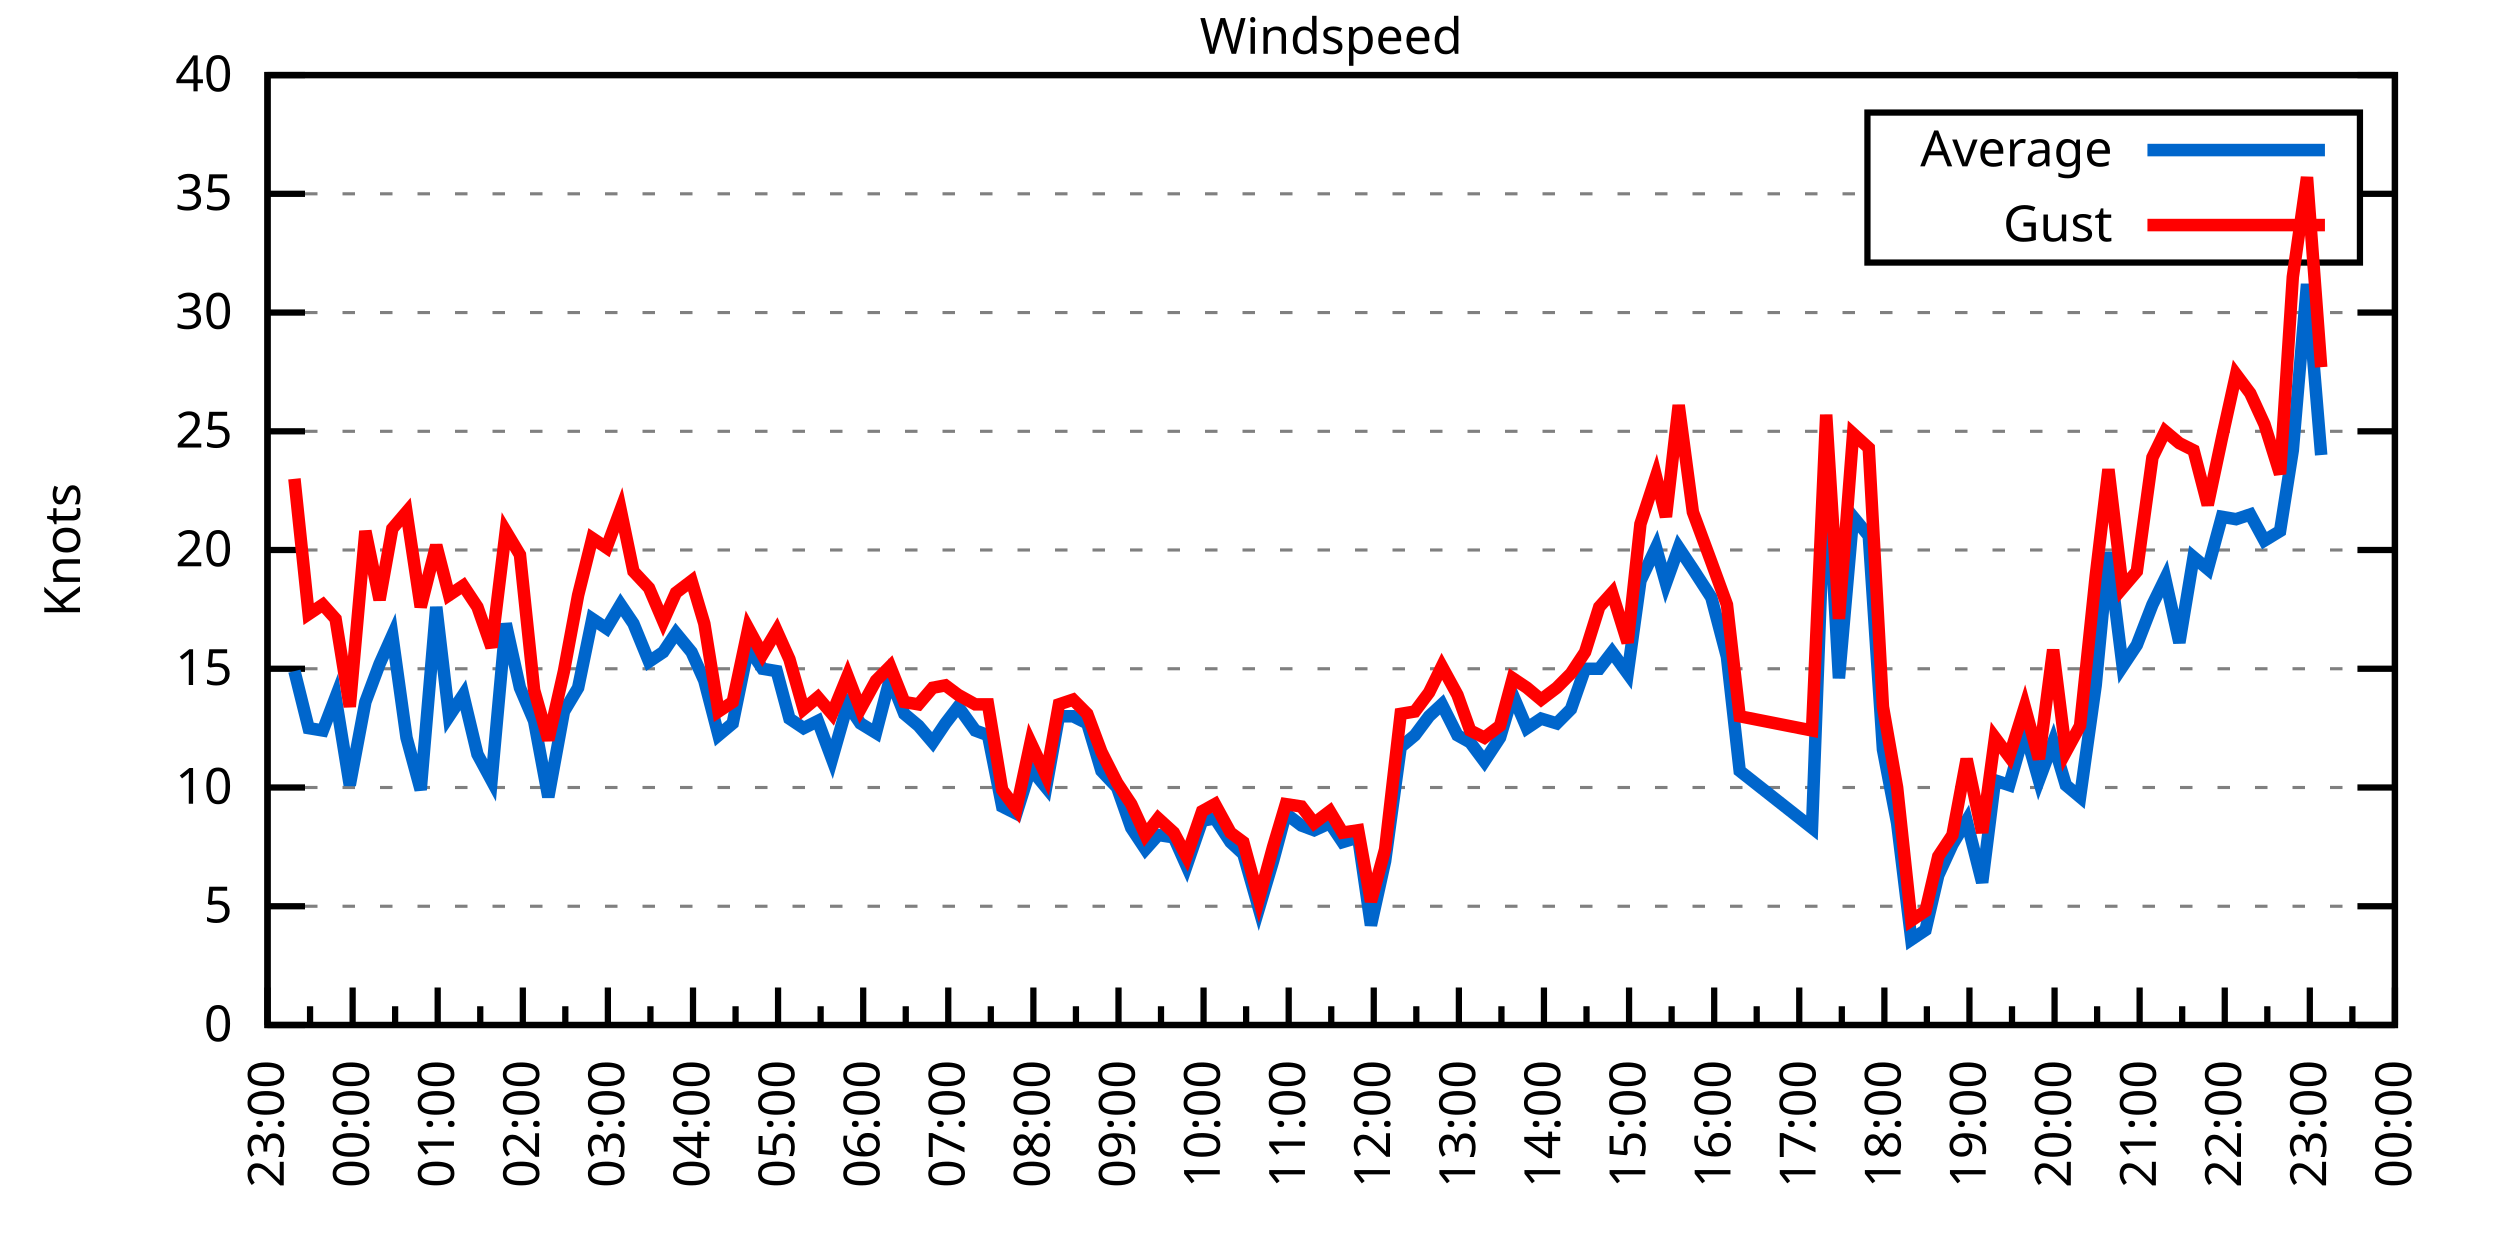
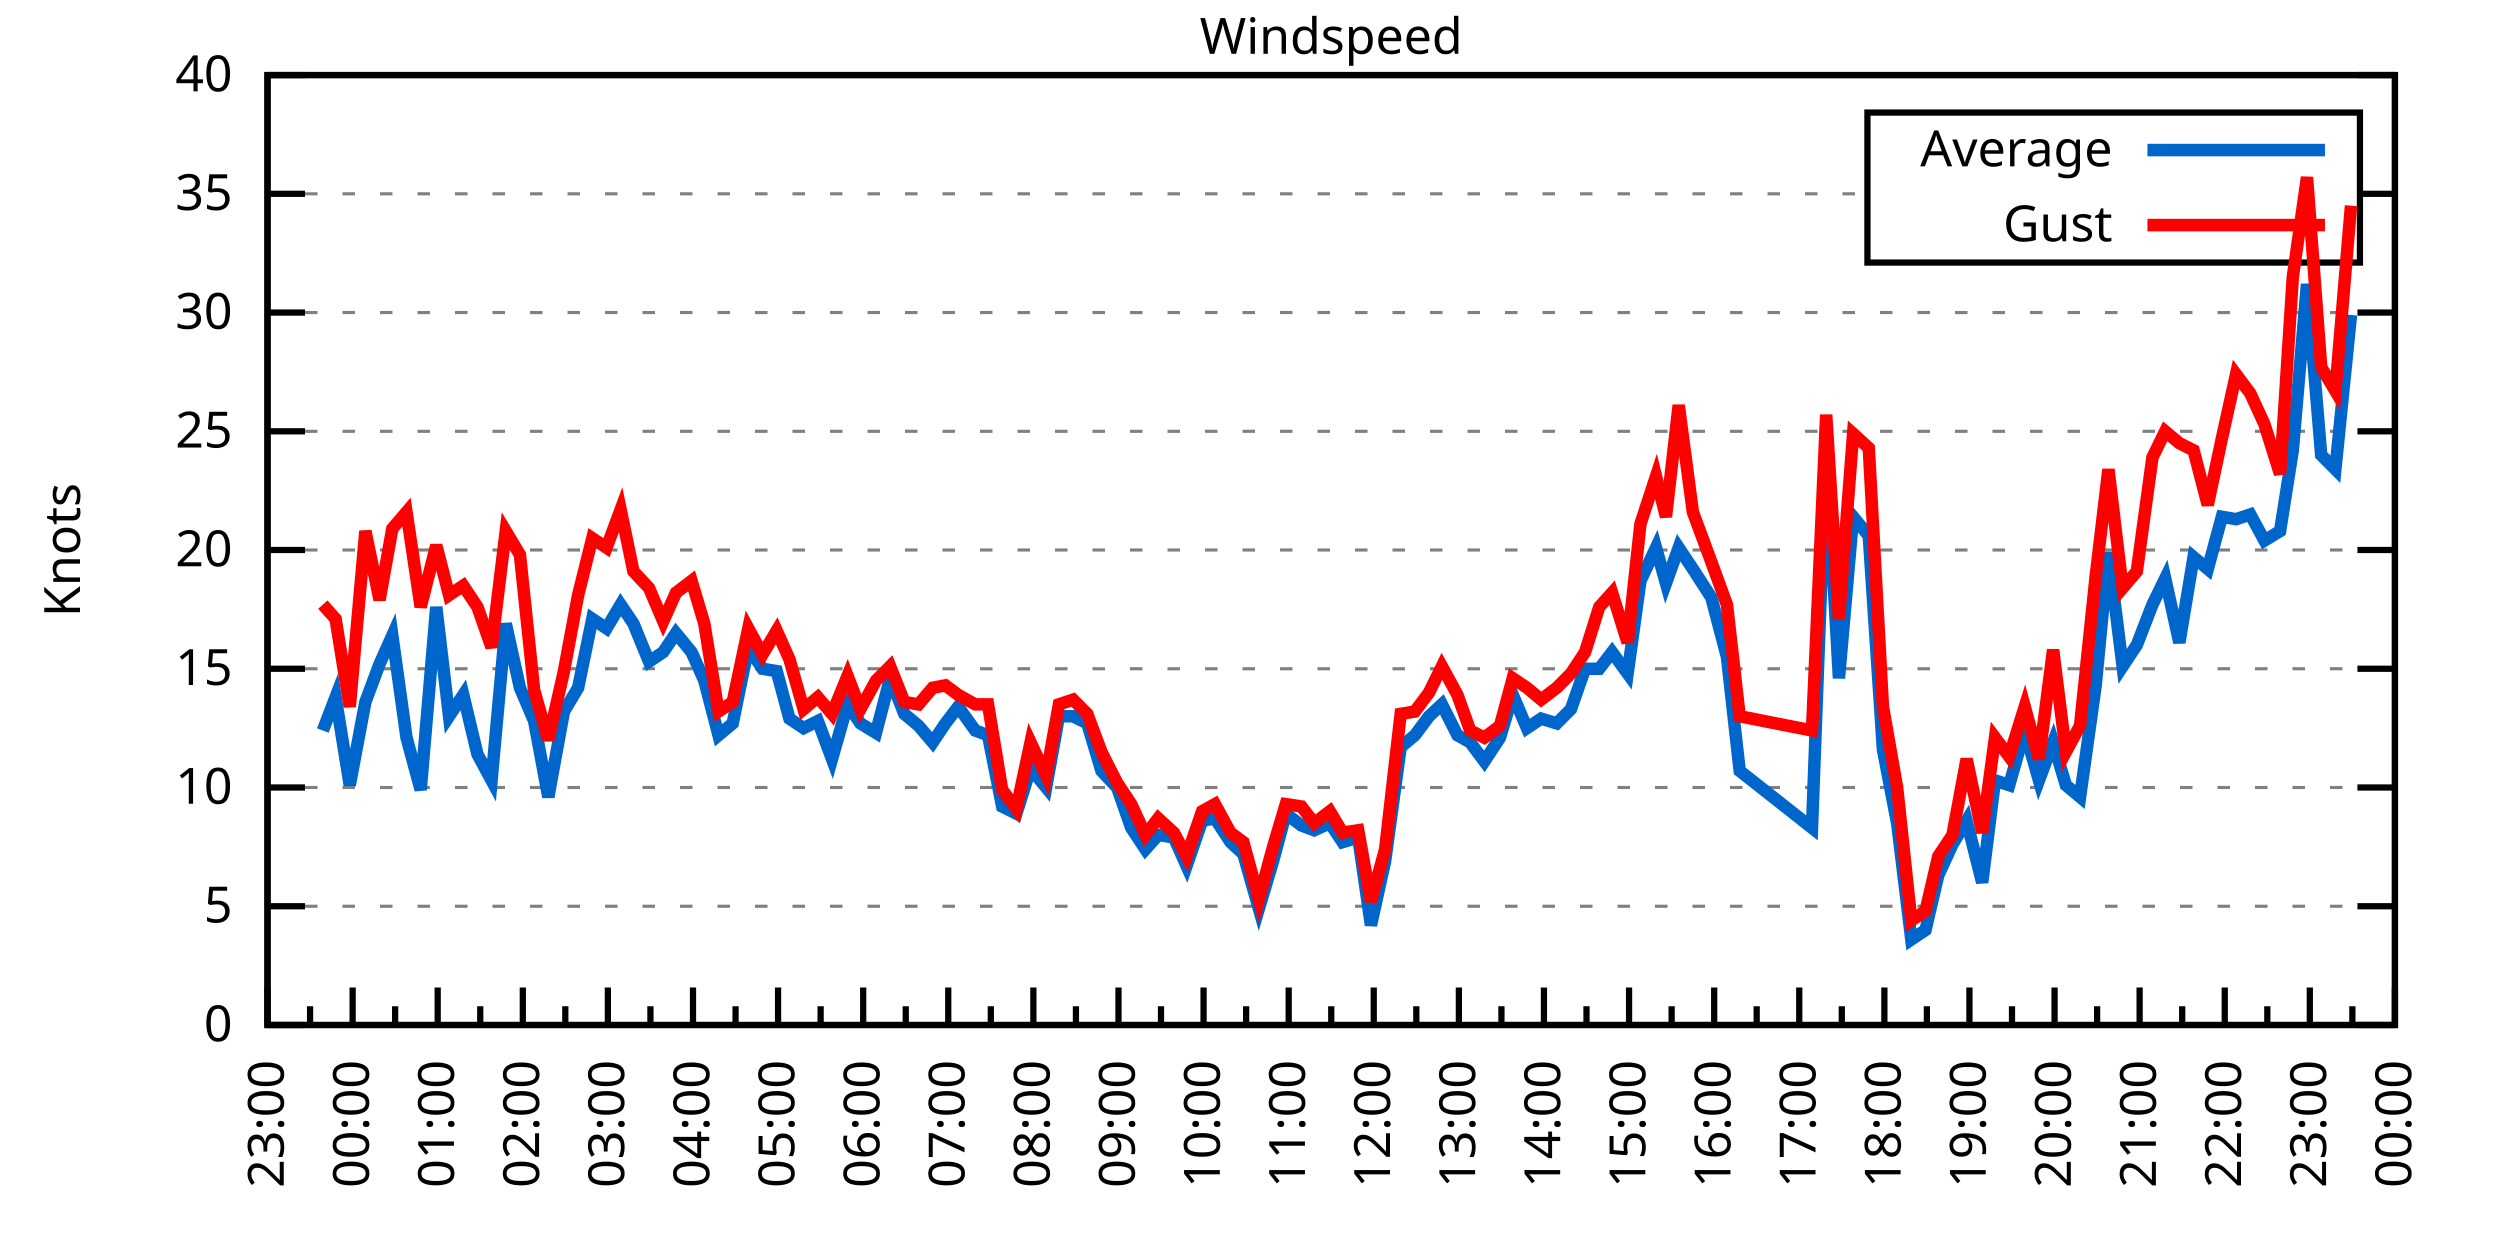
<svg xmlns="http://www.w3.org/2000/svg" xmlns:xlink="http://www.w3.org/1999/xlink" width="400" height="200" viewBox="0 0 400 200">
  <g id="gnuplot_canvas">
    <rect x="0" y="0" width="400" height="200" fill="none" />
    <defs>
      <circle id="gpDot" r="0.5" stroke-width="0.5" stroke="currentColor" />
      <path id="gpPt0" stroke-width="0.333" stroke="currentColor" d="M-1,0 h2 M0,-1 v2" />
      <path id="gpPt1" stroke-width="0.333" stroke="currentColor" d="M-1,-1 L1,1 M1,-1 L-1,1" />
      <path id="gpPt2" stroke-width="0.333" stroke="currentColor" d="M-1,0 L1,0 M0,-1 L0,1 M-1,-1 L1,1 M-1,1 L1,-1" />
      <rect id="gpPt3" stroke-width="0.333" stroke="currentColor" x="-1" y="-1" width="2" height="2" />
      <rect id="gpPt4" stroke-width="0.333" stroke="currentColor" fill="currentColor" x="-1" y="-1" width="2" height="2" />
      <circle id="gpPt5" stroke-width="0.333" stroke="currentColor" cx="0" cy="0" r="1" />
      <use xlink:href="#gpPt5" id="gpPt6" fill="currentColor" stroke="none" />
      <path id="gpPt7" stroke-width="0.333" stroke="currentColor" d="M0,-1.33 L-1.33,0.67 L1.33,0.67 z" />
      <use xlink:href="#gpPt7" id="gpPt8" fill="currentColor" stroke="none" />
      <use xlink:href="#gpPt7" id="gpPt9" stroke="currentColor" transform="rotate(180)" />
      <use xlink:href="#gpPt9" id="gpPt10" fill="currentColor" stroke="none" />
      <use xlink:href="#gpPt3" id="gpPt11" stroke="currentColor" transform="rotate(45)" />
      <use xlink:href="#gpPt11" id="gpPt12" fill="currentColor" stroke="none" />
      <path id="gpPt13" stroke-width="0.333" stroke="currentColor" d="M0,1.330 L1.265,0.411 L0.782,-1.067 L-0.782,-1.076 L-1.265,0.411 z" />
      <use xlink:href="#gpPt13" id="gpPt14" fill="currentColor" stroke="none" />
      <filter id="textbox" filterUnits="objectBoundingBox" x="0" y="0" height="1" width="1">
        <feFlood flood-color="white" flood-opacity="1" result="bgnd" />
        <feComposite in="SourceGraphic" in2="bgnd" operator="atop" />
      </filter>
      <filter id="greybox" filterUnits="objectBoundingBox" x="0" y="0" height="1" width="1">
        <feFlood flood-color="lightgrey" flood-opacity="1" result="grey" />
        <feComposite in="SourceGraphic" in2="grey" operator="atop" />
      </filter>
    </defs>
    <g fill="none" color="white" stroke="currentColor" stroke-width="1.00" stroke-linecap="butt" stroke-linejoin="miter">
</g>
    <g fill="none" color="black" stroke="currentColor" stroke-width="1.00" stroke-linecap="butt" stroke-linejoin="miter">
      <g stroke="none" shape-rendering="crispEdges">
        <polygon fill="rgb(255, 255, 255)" points="42.80,164.00 383.18,164.00 383.18,12.02 42.80,12.02 " />
      </g>
    </g>
    <g fill="none" color="black" stroke="currentColor" stroke-width="1.00" stroke-linecap="butt" stroke-linejoin="miter">
</g>
    <g fill="none" color="black" stroke="black" stroke-width="0.50" stroke-linecap="butt" stroke-linejoin="miter">
</g>
    <g fill="none" color="gray" stroke="currentColor" stroke-width="0.50" stroke-linecap="butt" stroke-linejoin="miter">
      <path stroke="gray" stroke-dasharray="2,4" class="gridline" d="M42.80,164.00 L383.19,164.00  " />
    </g>
    <g fill="none" color="gray" stroke="gray" stroke-width="1.00" stroke-linecap="butt" stroke-linejoin="miter">
</g>
    <g fill="none" color="black" stroke="currentColor" stroke-width="1.00" stroke-linecap="butt" stroke-linejoin="miter">
      <path stroke="black" d="M42.80,164.00 L48.80,164.00 M383.19,164.00 L377.19,164.00  " />
      <g transform="translate(37.20,166.60)" stroke="none" fill="black" font-family="Sans" font-size="8.00" text-anchor="end">
        <text>
          <tspan font-family="Sans"> 0</tspan>
        </text>
      </g>
    </g>
    <g fill="none" color="black" stroke="currentColor" stroke-width="1.00" stroke-linecap="butt" stroke-linejoin="miter">
</g>
    <g fill="none" color="black" stroke="black" stroke-width="0.50" stroke-linecap="butt" stroke-linejoin="miter">
</g>
    <g fill="none" color="gray" stroke="currentColor" stroke-width="0.50" stroke-linecap="butt" stroke-linejoin="miter">
      <path stroke="gray" stroke-dasharray="2,4" class="gridline" d="M42.80,145.00 L383.19,145.00  " />
    </g>
    <g fill="none" color="gray" stroke="gray" stroke-width="1.00" stroke-linecap="butt" stroke-linejoin="miter">
</g>
    <g fill="none" color="black" stroke="currentColor" stroke-width="1.00" stroke-linecap="butt" stroke-linejoin="miter">
      <path stroke="black" d="M42.80,145.00 L48.80,145.00 M383.19,145.00 L377.19,145.00  " />
      <g transform="translate(37.20,147.60)" stroke="none" fill="black" font-family="Sans" font-size="8.00" text-anchor="end">
        <text>
          <tspan font-family="Sans"> 5</tspan>
        </text>
      </g>
    </g>
    <g fill="none" color="black" stroke="currentColor" stroke-width="1.00" stroke-linecap="butt" stroke-linejoin="miter">
</g>
    <g fill="none" color="black" stroke="black" stroke-width="0.50" stroke-linecap="butt" stroke-linejoin="miter">
</g>
    <g fill="none" color="gray" stroke="currentColor" stroke-width="0.50" stroke-linecap="butt" stroke-linejoin="miter">
      <path stroke="gray" stroke-dasharray="2,4" class="gridline" d="M42.80,126.00 L383.19,126.00  " />
    </g>
    <g fill="none" color="gray" stroke="gray" stroke-width="1.00" stroke-linecap="butt" stroke-linejoin="miter">
</g>
    <g fill="none" color="black" stroke="currentColor" stroke-width="1.00" stroke-linecap="butt" stroke-linejoin="miter">
      <path stroke="black" d="M42.80,126.00 L48.80,126.00 M383.19,126.00 L377.19,126.00  " />
      <g transform="translate(37.20,128.60)" stroke="none" fill="black" font-family="Sans" font-size="8.00" text-anchor="end">
        <text>
          <tspan font-family="Sans"> 10</tspan>
        </text>
      </g>
    </g>
    <g fill="none" color="black" stroke="currentColor" stroke-width="1.00" stroke-linecap="butt" stroke-linejoin="miter">
</g>
    <g fill="none" color="black" stroke="black" stroke-width="0.50" stroke-linecap="butt" stroke-linejoin="miter">
</g>
    <g fill="none" color="gray" stroke="currentColor" stroke-width="0.50" stroke-linecap="butt" stroke-linejoin="miter">
      <path stroke="gray" stroke-dasharray="2,4" class="gridline" d="M42.80,107.00 L383.19,107.00  " />
    </g>
    <g fill="none" color="gray" stroke="gray" stroke-width="1.00" stroke-linecap="butt" stroke-linejoin="miter">
</g>
    <g fill="none" color="black" stroke="currentColor" stroke-width="1.00" stroke-linecap="butt" stroke-linejoin="miter">
      <path stroke="black" d="M42.80,107.00 L48.80,107.00 M383.19,107.00 L377.19,107.00  " />
      <g transform="translate(37.20,109.60)" stroke="none" fill="black" font-family="Sans" font-size="8.00" text-anchor="end">
        <text>
          <tspan font-family="Sans"> 15</tspan>
        </text>
      </g>
    </g>
    <g fill="none" color="black" stroke="currentColor" stroke-width="1.00" stroke-linecap="butt" stroke-linejoin="miter">
</g>
    <g fill="none" color="black" stroke="black" stroke-width="0.50" stroke-linecap="butt" stroke-linejoin="miter">
</g>
    <g fill="none" color="gray" stroke="currentColor" stroke-width="0.50" stroke-linecap="butt" stroke-linejoin="miter">
      <path stroke="gray" stroke-dasharray="2,4" class="gridline" d="M42.80,88.00 L383.19,88.00  " />
    </g>
    <g fill="none" color="gray" stroke="gray" stroke-width="1.00" stroke-linecap="butt" stroke-linejoin="miter">
</g>
    <g fill="none" color="black" stroke="currentColor" stroke-width="1.00" stroke-linecap="butt" stroke-linejoin="miter">
      <path stroke="black" d="M42.80,88.00 L48.80,88.00 M383.19,88.00 L377.19,88.00  " />
      <g transform="translate(37.20,90.60)" stroke="none" fill="black" font-family="Sans" font-size="8.00" text-anchor="end">
        <text>
          <tspan font-family="Sans"> 20</tspan>
        </text>
      </g>
    </g>
    <g fill="none" color="black" stroke="currentColor" stroke-width="1.00" stroke-linecap="butt" stroke-linejoin="miter">
</g>
    <g fill="none" color="black" stroke="black" stroke-width="0.50" stroke-linecap="butt" stroke-linejoin="miter">
</g>
    <g fill="none" color="gray" stroke="currentColor" stroke-width="0.50" stroke-linecap="butt" stroke-linejoin="miter">
      <path stroke="gray" stroke-dasharray="2,4" class="gridline" d="M42.80,69.01 L383.19,69.01  " />
    </g>
    <g fill="none" color="gray" stroke="gray" stroke-width="1.00" stroke-linecap="butt" stroke-linejoin="miter">
</g>
    <g fill="none" color="black" stroke="currentColor" stroke-width="1.00" stroke-linecap="butt" stroke-linejoin="miter">
      <path stroke="black" d="M42.80,69.01 L48.80,69.01 M383.19,69.01 L377.19,69.01  " />
      <g transform="translate(37.20,71.61)" stroke="none" fill="black" font-family="Sans" font-size="8.00" text-anchor="end">
        <text>
          <tspan font-family="Sans"> 25</tspan>
        </text>
      </g>
    </g>
    <g fill="none" color="black" stroke="currentColor" stroke-width="1.00" stroke-linecap="butt" stroke-linejoin="miter">
</g>
    <g fill="none" color="black" stroke="black" stroke-width="0.50" stroke-linecap="butt" stroke-linejoin="miter">
</g>
    <g fill="none" color="gray" stroke="currentColor" stroke-width="0.50" stroke-linecap="butt" stroke-linejoin="miter">
      <path stroke="gray" stroke-dasharray="2,4" class="gridline" d="M42.80,50.01 L383.19,50.01  " />
    </g>
    <g fill="none" color="gray" stroke="gray" stroke-width="1.00" stroke-linecap="butt" stroke-linejoin="miter">
</g>
    <g fill="none" color="black" stroke="currentColor" stroke-width="1.00" stroke-linecap="butt" stroke-linejoin="miter">
      <path stroke="black" d="M42.80,50.01 L48.80,50.01 M383.19,50.01 L377.19,50.01  " />
      <g transform="translate(37.20,52.61)" stroke="none" fill="black" font-family="Sans" font-size="8.00" text-anchor="end">
        <text>
          <tspan font-family="Sans"> 30</tspan>
        </text>
      </g>
    </g>
    <g fill="none" color="black" stroke="currentColor" stroke-width="1.00" stroke-linecap="butt" stroke-linejoin="miter">
</g>
    <g fill="none" color="black" stroke="black" stroke-width="0.50" stroke-linecap="butt" stroke-linejoin="miter">
</g>
    <g fill="none" color="gray" stroke="currentColor" stroke-width="0.50" stroke-linecap="butt" stroke-linejoin="miter">
      <path stroke="gray" stroke-dasharray="2,4" class="gridline" d="M42.80,31.01 L298.79,31.01 M377.59,31.01 L383.19,31.01  " />
    </g>
    <g fill="none" color="gray" stroke="gray" stroke-width="1.00" stroke-linecap="butt" stroke-linejoin="miter">
</g>
    <g fill="none" color="black" stroke="currentColor" stroke-width="1.00" stroke-linecap="butt" stroke-linejoin="miter">
      <path stroke="black" d="M42.80,31.01 L48.80,31.01 M383.19,31.01 L377.19,31.01  " />
      <g transform="translate(37.20,33.61)" stroke="none" fill="black" font-family="Sans" font-size="8.00" text-anchor="end">
        <text>
          <tspan font-family="Sans"> 35</tspan>
        </text>
      </g>
    </g>
    <g fill="none" color="black" stroke="currentColor" stroke-width="1.00" stroke-linecap="butt" stroke-linejoin="miter">
</g>
    <g fill="none" color="black" stroke="black" stroke-width="0.50" stroke-linecap="butt" stroke-linejoin="miter">
</g>
    <g fill="none" color="gray" stroke="currentColor" stroke-width="0.50" stroke-linecap="butt" stroke-linejoin="miter">
      <path stroke="gray" stroke-dasharray="2,4" class="gridline" d="M42.80,12.01 L383.19,12.01  " />
    </g>
    <g fill="none" color="gray" stroke="gray" stroke-width="1.00" stroke-linecap="butt" stroke-linejoin="miter">
</g>
    <g fill="none" color="black" stroke="currentColor" stroke-width="1.00" stroke-linecap="butt" stroke-linejoin="miter">
      <path stroke="black" d="M42.80,12.01 L48.80,12.01 M383.19,12.01 L377.19,12.01  " />
      <g transform="translate(37.20,14.61)" stroke="none" fill="black" font-family="Sans" font-size="8.00" text-anchor="end">
        <text>
          <tspan font-family="Sans"> 40</tspan>
        </text>
      </g>
    </g>
    <g fill="none" color="black" stroke="currentColor" stroke-width="1.00" stroke-linecap="butt" stroke-linejoin="miter">
      <path stroke="black" d="M42.80,164.00 L42.80,158.00  " />
      <g transform="translate(45.40,169.60) rotate(270)" stroke="none" fill="black" font-family="Sans" font-size="8.00" text-anchor="end">
        <text>
          <tspan font-family="Sans">23:00</tspan>
        </text>
      </g>
    </g>
    <g fill="none" color="black" stroke="currentColor" stroke-width="1.00" stroke-linecap="butt" stroke-linejoin="miter">
      <path stroke="black" d="M49.61,164.00 L49.61,161.00 M56.42,164.00 L56.42,158.00  " />
      <g transform="translate(59.02,169.60) rotate(270)" stroke="none" fill="black" font-family="Sans" font-size="8.00" text-anchor="end">
        <text>
          <tspan font-family="Sans">00:00</tspan>
        </text>
      </g>
    </g>
    <g fill="none" color="black" stroke="currentColor" stroke-width="1.00" stroke-linecap="butt" stroke-linejoin="miter">
      <path stroke="black" d="M63.22,164.00 L63.22,161.00 M70.03,164.00 L70.03,158.00  " />
      <g transform="translate(72.63,169.60) rotate(270)" stroke="none" fill="black" font-family="Sans" font-size="8.00" text-anchor="end">
        <text>
          <tspan font-family="Sans">01:00</tspan>
        </text>
      </g>
    </g>
    <g fill="none" color="black" stroke="currentColor" stroke-width="1.00" stroke-linecap="butt" stroke-linejoin="miter">
      <path stroke="black" d="M76.84,164.00 L76.84,161.00 M83.65,164.00 L83.65,158.00  " />
      <g transform="translate(86.25,169.60) rotate(270)" stroke="none" fill="black" font-family="Sans" font-size="8.00" text-anchor="end">
        <text>
          <tspan font-family="Sans">02:00</tspan>
        </text>
      </g>
    </g>
    <g fill="none" color="black" stroke="currentColor" stroke-width="1.00" stroke-linecap="butt" stroke-linejoin="miter">
      <path stroke="black" d="M90.45,164.00 L90.45,161.00 M97.26,164.00 L97.26,158.00  " />
      <g transform="translate(99.86,169.60) rotate(270)" stroke="none" fill="black" font-family="Sans" font-size="8.00" text-anchor="end">
        <text>
          <tspan font-family="Sans">03:00</tspan>
        </text>
      </g>
    </g>
    <g fill="none" color="black" stroke="currentColor" stroke-width="1.00" stroke-linecap="butt" stroke-linejoin="miter">
      <path stroke="black" d="M104.07,164.00 L104.07,161.00 M110.88,164.00 L110.88,158.00  " />
      <g transform="translate(113.48,169.60) rotate(270)" stroke="none" fill="black" font-family="Sans" font-size="8.00" text-anchor="end">
        <text>
          <tspan font-family="Sans">04:00</tspan>
        </text>
      </g>
    </g>
    <g fill="none" color="black" stroke="currentColor" stroke-width="1.00" stroke-linecap="butt" stroke-linejoin="miter">
      <path stroke="black" d="M117.69,164.00 L117.69,161.00 M124.49,164.00 L124.49,158.00  " />
      <g transform="translate(127.09,169.60) rotate(270)" stroke="none" fill="black" font-family="Sans" font-size="8.00" text-anchor="end">
        <text>
          <tspan font-family="Sans">05:00</tspan>
        </text>
      </g>
    </g>
    <g fill="none" color="black" stroke="currentColor" stroke-width="1.00" stroke-linecap="butt" stroke-linejoin="miter">
      <path stroke="black" d="M131.30,164.00 L131.30,161.00 M138.11,164.00 L138.11,158.00  " />
      <g transform="translate(140.71,169.60) rotate(270)" stroke="none" fill="black" font-family="Sans" font-size="8.00" text-anchor="end">
        <text>
          <tspan font-family="Sans">06:00</tspan>
        </text>
      </g>
    </g>
    <g fill="none" color="black" stroke="currentColor" stroke-width="1.00" stroke-linecap="butt" stroke-linejoin="miter">
      <path stroke="black" d="M144.92,164.00 L144.92,161.00 M151.72,164.00 L151.72,158.00  " />
      <g transform="translate(154.32,169.60) rotate(270)" stroke="none" fill="black" font-family="Sans" font-size="8.00" text-anchor="end">
        <text>
          <tspan font-family="Sans">07:00</tspan>
        </text>
      </g>
    </g>
    <g fill="none" color="black" stroke="currentColor" stroke-width="1.00" stroke-linecap="butt" stroke-linejoin="miter">
      <path stroke="black" d="M158.53,164.00 L158.53,161.00 M165.34,164.00 L165.34,158.00  " />
      <g transform="translate(167.94,169.60) rotate(270)" stroke="none" fill="black" font-family="Sans" font-size="8.00" text-anchor="end">
        <text>
          <tspan font-family="Sans">08:00</tspan>
        </text>
      </g>
    </g>
    <g fill="none" color="black" stroke="currentColor" stroke-width="1.00" stroke-linecap="butt" stroke-linejoin="miter">
      <path stroke="black" d="M172.15,164.00 L172.15,161.00 M178.96,164.00 L178.96,158.00  " />
      <g transform="translate(181.56,169.60) rotate(270)" stroke="none" fill="black" font-family="Sans" font-size="8.00" text-anchor="end">
        <text>
          <tspan font-family="Sans">09:00</tspan>
        </text>
      </g>
    </g>
    <g fill="none" color="black" stroke="currentColor" stroke-width="1.00" stroke-linecap="butt" stroke-linejoin="miter">
      <path stroke="black" d="M185.76,164.00 L185.76,161.00 M192.57,164.00 L192.57,158.00  " />
      <g transform="translate(195.17,169.60) rotate(270)" stroke="none" fill="black" font-family="Sans" font-size="8.00" text-anchor="end">
        <text>
          <tspan font-family="Sans">10:00</tspan>
        </text>
      </g>
    </g>
    <g fill="none" color="black" stroke="currentColor" stroke-width="1.00" stroke-linecap="butt" stroke-linejoin="miter">
      <path stroke="black" d="M199.38,164.00 L199.38,161.00 M206.19,164.00 L206.19,158.00  " />
      <g transform="translate(208.79,169.60) rotate(270)" stroke="none" fill="black" font-family="Sans" font-size="8.00" text-anchor="end">
        <text>
          <tspan font-family="Sans">11:00</tspan>
        </text>
      </g>
    </g>
    <g fill="none" color="black" stroke="currentColor" stroke-width="1.00" stroke-linecap="butt" stroke-linejoin="miter">
      <path stroke="black" d="M213.00,164.00 L213.00,161.00 M219.80,164.00 L219.80,158.00  " />
      <g transform="translate(222.40,169.60) rotate(270)" stroke="none" fill="black" font-family="Sans" font-size="8.00" text-anchor="end">
        <text>
          <tspan font-family="Sans">12:00</tspan>
        </text>
      </g>
    </g>
    <g fill="none" color="black" stroke="currentColor" stroke-width="1.00" stroke-linecap="butt" stroke-linejoin="miter">
      <path stroke="black" d="M226.61,164.00 L226.61,161.00 M233.42,164.00 L233.42,158.00  " />
      <g transform="translate(236.02,169.60) rotate(270)" stroke="none" fill="black" font-family="Sans" font-size="8.00" text-anchor="end">
        <text>
          <tspan font-family="Sans">13:00</tspan>
        </text>
      </g>
    </g>
    <g fill="none" color="black" stroke="currentColor" stroke-width="1.00" stroke-linecap="butt" stroke-linejoin="miter">
      <path stroke="black" d="M240.23,164.00 L240.23,161.00 M247.03,164.00 L247.03,158.00  " />
      <g transform="translate(249.63,169.60) rotate(270)" stroke="none" fill="black" font-family="Sans" font-size="8.00" text-anchor="end">
        <text>
          <tspan font-family="Sans">14:00</tspan>
        </text>
      </g>
    </g>
    <g fill="none" color="black" stroke="currentColor" stroke-width="1.00" stroke-linecap="butt" stroke-linejoin="miter">
      <path stroke="black" d="M253.84,164.00 L253.84,161.00 M260.65,164.00 L260.65,158.00  " />
      <g transform="translate(263.25,169.60) rotate(270)" stroke="none" fill="black" font-family="Sans" font-size="8.00" text-anchor="end">
        <text>
          <tspan font-family="Sans">15:00</tspan>
        </text>
      </g>
    </g>
    <g fill="none" color="black" stroke="currentColor" stroke-width="1.00" stroke-linecap="butt" stroke-linejoin="miter">
      <path stroke="black" d="M267.46,164.00 L267.46,161.00 M274.27,164.00 L274.27,158.00  " />
      <g transform="translate(276.87,169.60) rotate(270)" stroke="none" fill="black" font-family="Sans" font-size="8.00" text-anchor="end">
        <text>
          <tspan font-family="Sans">16:00</tspan>
        </text>
      </g>
    </g>
    <g fill="none" color="black" stroke="currentColor" stroke-width="1.00" stroke-linecap="butt" stroke-linejoin="miter">
      <path stroke="black" d="M281.07,164.00 L281.07,161.00 M287.88,164.00 L287.88,158.00  " />
      <g transform="translate(290.48,169.60) rotate(270)" stroke="none" fill="black" font-family="Sans" font-size="8.00" text-anchor="end">
        <text>
          <tspan font-family="Sans">17:00</tspan>
        </text>
      </g>
    </g>
    <g fill="none" color="black" stroke="currentColor" stroke-width="1.00" stroke-linecap="butt" stroke-linejoin="miter">
      <path stroke="black" d="M294.69,164.00 L294.69,161.00 M301.50,164.00 L301.50,158.00  " />
      <g transform="translate(304.10,169.60) rotate(270)" stroke="none" fill="black" font-family="Sans" font-size="8.00" text-anchor="end">
        <text>
          <tspan font-family="Sans">18:00</tspan>
        </text>
      </g>
    </g>
    <g fill="none" color="black" stroke="currentColor" stroke-width="1.00" stroke-linecap="butt" stroke-linejoin="miter">
      <path stroke="black" d="M308.30,164.00 L308.30,161.00 M315.11,164.00 L315.11,158.00  " />
      <g transform="translate(317.71,169.60) rotate(270)" stroke="none" fill="black" font-family="Sans" font-size="8.00" text-anchor="end">
        <text>
          <tspan font-family="Sans">19:00</tspan>
        </text>
      </g>
    </g>
    <g fill="none" color="black" stroke="currentColor" stroke-width="1.00" stroke-linecap="butt" stroke-linejoin="miter">
      <path stroke="black" d="M321.92,164.00 L321.92,161.00 M328.73,164.00 L328.73,158.00  " />
      <g transform="translate(331.33,169.60) rotate(270)" stroke="none" fill="black" font-family="Sans" font-size="8.00" text-anchor="end">
        <text>
          <tspan font-family="Sans">20:00</tspan>
        </text>
      </g>
    </g>
    <g fill="none" color="black" stroke="currentColor" stroke-width="1.00" stroke-linecap="butt" stroke-linejoin="miter">
      <path stroke="black" d="M335.54,164.00 L335.54,161.00 M342.34,164.00 L342.34,158.00  " />
      <g transform="translate(344.94,169.60) rotate(270)" stroke="none" fill="black" font-family="Sans" font-size="8.00" text-anchor="end">
        <text>
          <tspan font-family="Sans">21:00</tspan>
        </text>
      </g>
    </g>
    <g fill="none" color="black" stroke="currentColor" stroke-width="1.00" stroke-linecap="butt" stroke-linejoin="miter">
      <path stroke="black" d="M349.15,164.00 L349.15,161.00 M355.96,164.00 L355.96,158.00  " />
      <g transform="translate(358.56,169.60) rotate(270)" stroke="none" fill="black" font-family="Sans" font-size="8.00" text-anchor="end">
        <text>
          <tspan font-family="Sans">22:00</tspan>
        </text>
      </g>
    </g>
    <g fill="none" color="black" stroke="currentColor" stroke-width="1.00" stroke-linecap="butt" stroke-linejoin="miter">
      <path stroke="black" d="M362.77,164.00 L362.77,161.00 M369.57,164.00 L369.57,158.00  " />
      <g transform="translate(372.17,169.60) rotate(270)" stroke="none" fill="black" font-family="Sans" font-size="8.00" text-anchor="end">
        <text>
          <tspan font-family="Sans">23:00</tspan>
        </text>
      </g>
    </g>
    <g fill="none" color="black" stroke="currentColor" stroke-width="1.00" stroke-linecap="butt" stroke-linejoin="miter">
      <path stroke="black" d="M376.38,164.00 L376.38,161.00 M383.19,164.00 L383.19,158.00  " />
      <g transform="translate(385.79,169.60) rotate(270)" stroke="none" fill="black" font-family="Sans" font-size="8.00" text-anchor="end">
        <text>
          <tspan font-family="Sans">00:00</tspan>
        </text>
      </g>
    </g>
    <g fill="none" color="black" stroke="currentColor" stroke-width="1.00" stroke-linecap="butt" stroke-linejoin="miter">
</g>
    <g fill="none" color="black" stroke="currentColor" stroke-width="1.00" stroke-linecap="butt" stroke-linejoin="miter">
      <path stroke="black" d="M42.80,12.01 L42.80,164.00 L383.19,164.00 L383.19,12.01 L42.80,12.01 Z  " />
    </g>
    <g fill="none" color="black" stroke="currentColor" stroke-width="1.00" stroke-linecap="butt" stroke-linejoin="miter">
      <g transform="translate(12.80,88.01) rotate(270)" stroke="none" fill="black" font-family="Sans" font-size="8.00" text-anchor="middle">
        <text>
          <tspan font-family="Sans">Knots</tspan>
        </text>
      </g>
    </g>
    <g fill="none" color="black" stroke="currentColor" stroke-width="1.00" stroke-linecap="butt" stroke-linejoin="miter">
</g>
    <g fill="none" color="black" stroke="currentColor" stroke-width="1.00" stroke-linecap="butt" stroke-linejoin="miter">
      <path stroke="black" d="M298.79,42.01 L298.79,18.01 L377.59,18.01 L377.59,42.01 L298.79,42.01 Z  " />
    </g>
    <g id="Windspeed_plot_1">
      <g fill="none" color="white" stroke="black" stroke-width="2.00" stroke-linecap="butt" stroke-linejoin="miter">
</g>
      <g fill="none" color="black" stroke="currentColor" stroke-width="2.00" stroke-linecap="butt" stroke-linejoin="miter">
        <g transform="translate(337.99,26.61)" stroke="none" fill="black" font-family="Sans" font-size="8.00" text-anchor="end">
          <text>
            <tspan font-family="Sans">Average</tspan>
          </text>
        </g>
      </g>
      <g fill="none" color="black" stroke="currentColor" stroke-width="2.00" stroke-linecap="butt" stroke-linejoin="miter">
-         <path stroke="rgb(  0, 102, 204)" d="M343.59,24.01 L371.99,24.01 M47.11,107.38 L49.38,116.50 L51.65,116.88 L53.69,111.56 L55.96,125.62 L58.46,112.32   L60.73,106.24 L62.77,101.68 L65.04,118.02 L67.31,126.38 L69.80,97.12 L71.85,114.60 L74.12,111.18 L76.39,120.68   L78.65,124.86 L80.92,99.78 L83.19,110.04 L85.46,115.36 L87.73,127.52 L90.23,113.84 L92.50,110.04 L94.77,99.02   L97.04,100.54 L99.30,96.74 L101.35,99.78 L103.84,105.86 L106.11,104.34 L108.15,101.30 L110.65,104.34 L112.69,108.90   L114.96,117.64 L117.23,115.74 L119.73,103.58 L122.00,107.00 L124.27,107.38 L126.31,114.98 L128.58,116.50 L130.85,115.36   L133.12,121.44 L135.61,112.70 L137.66,115.74 L140.15,117.26 L142.42,108.52 L144.69,114.22 L146.96,116.12 L149.23,118.78   L151.27,115.74 L153.31,113.08 L156.04,116.88 L158.08,117.64 L160.35,129.04 L162.62,130.18 L164.89,122.96 L167.38,126.00   L169.43,114.60 L171.69,114.60 L173.96,115.74 L176.23,123.34 L178.73,126.00 L181.00,132.46 L183.27,135.88 L185.31,133.60   L187.81,133.98 L189.85,138.54 L192.34,131.32 L194.39,130.94 L196.88,134.74 L198.93,136.64 L201.42,145.38 L203.69,137.78   L205.73,130.18 L208.23,132.08 L210.27,132.84 L212.77,131.70 L214.81,134.74 L217.31,133.98 L219.35,148.04 L221.62,137.78   L224.11,119.54 L226.38,117.64 L228.65,114.60 L230.70,112.70 L233.19,117.64 L235.23,118.78 L237.50,121.82 L240.00,118.02   L242.04,111.18 L244.31,116.50 L246.58,114.98 L249.08,115.74 L251.35,113.46 L253.61,107.00 L255.88,107.00 L257.93,104.34   L260.42,107.76 L262.47,92.94 L264.96,87.63 L266.55,93.32 L268.59,87.63 L270.86,91.04 L273.81,95.60 L276.31,105.10   L278.35,123.34 L289.92,132.46 L292.19,72.05 L294.23,108.52 L296.50,82.69 L299.00,85.73 L301.27,119.92 L303.54,131.70   L305.81,150.32 L308.08,148.80 L310.12,140.06 L312.39,135.12 L314.66,131.32 L317.15,141.20 L319.20,124.86 L321.47,125.62   L323.96,116.88 L326.23,124.86 L328.50,118.78 L330.54,125.62 L332.81,127.52 L335.31,109.66 L337.35,88.38 L339.62,106.62   L341.89,103.20 L344.39,96.74 L346.43,92.56 L348.70,102.82 L350.97,89.14 L353.24,91.04 L355.50,82.69 L357.77,83.07   L360.04,82.31 L362.31,86.49 L364.81,84.97 L366.85,72.05 L369.12,45.45 L371.39,72.81  " />
+         <path stroke="rgb(  0, 102, 204)" d="M343.59,24.01 L371.99,24.01 M51.65,116.88 L53.69,111.56 L55.96,125.62 L58.46,112.32 L60.73,106.24 L62.77,101.68   L65.04,118.02 L67.31,126.38 L69.80,97.12 L71.85,114.60 L74.12,111.18 L76.39,120.68 L78.65,124.86 L80.92,99.78   L83.19,110.04 L85.46,115.36 L87.73,127.52 L90.23,113.84 L92.50,110.04 L94.77,99.02 L97.04,100.54 L99.30,96.74   L101.35,99.78 L103.84,105.86 L106.11,104.34 L108.15,101.30 L110.65,104.34 L112.69,108.90 L114.96,117.64 L117.23,115.74   L119.73,103.58 L122.00,107.00 L124.27,107.38 L126.31,114.98 L128.58,116.50 L130.85,115.36 L133.12,121.44 L135.61,112.70   L137.66,115.74 L140.15,117.26 L142.42,108.52 L144.69,114.22 L146.96,116.12 L149.23,118.78 L151.27,115.74 L153.31,113.08   L156.04,116.88 L158.08,117.64 L160.35,129.04 L162.62,130.18 L164.89,122.96 L167.38,126.00 L169.43,114.60 L171.69,114.60   L173.96,115.74 L176.23,123.34 L178.73,126.00 L181.00,132.46 L183.27,135.88 L185.31,133.60 L187.81,133.98 L189.85,138.54   L192.34,131.32 L194.39,130.94 L196.88,134.74 L198.93,136.64 L201.42,145.38 L203.69,137.78 L205.73,130.18 L208.23,132.08   L210.27,132.84 L212.77,131.70 L214.81,134.74 L217.31,133.98 L219.35,148.04 L221.62,137.78 L224.11,119.54 L226.38,117.64   L228.65,114.60 L230.70,112.70 L233.19,117.64 L235.23,118.78 L237.50,121.82 L240.00,118.02 L242.04,111.18 L244.31,116.50   L246.58,114.98 L249.08,115.74 L251.35,113.46 L253.61,107.00 L255.88,107.00 L257.93,104.34 L260.42,107.76 L262.47,92.94   L264.96,87.63 L266.55,93.32 L268.59,87.63 L270.86,91.04 L273.81,95.60 L276.31,105.10 L278.35,123.34 L289.92,132.46   L292.19,72.05 L294.23,108.52 L296.50,82.69 L299.00,85.73 L301.27,119.92 L303.54,131.70 L305.81,150.32 L308.08,148.80   L310.12,140.06 L312.39,135.12 L314.66,131.32 L317.15,141.20 L319.20,124.86 L321.47,125.62 L323.96,116.88 L326.23,124.86   L328.50,118.78 L330.54,125.62 L332.81,127.52 L335.31,109.66 L337.35,88.38 L339.62,106.62 L341.89,103.20 L344.39,96.74   L346.43,92.56 L348.70,102.82 L350.97,89.14 L353.24,91.04 L355.50,82.69 L357.77,83.07 L360.04,82.31 L362.31,86.49   L364.81,84.97 L366.85,72.05 L369.12,45.45 L371.39,72.81 L373.66,75.09 L376.16,50.39  " />
      </g>
    </g>
    <g id="Windspeed_plot_2">
      <g fill="none" color="black" stroke="currentColor" stroke-width="2.00" stroke-linecap="butt" stroke-linejoin="miter">
        <g transform="translate(337.99,38.61)" stroke="none" fill="black" font-family="Sans" font-size="8.00" text-anchor="end">
          <text>
            <tspan font-family="Sans">Gust</tspan>
          </text>
        </g>
      </g>
      <g fill="none" color="black" stroke="currentColor" stroke-width="2.00" stroke-linecap="butt" stroke-linejoin="miter">
-         <path stroke="rgb(255,   0,   0)" d="M343.59,36.01 L371.99,36.01 M47.11,76.61 L49.38,98.26 L51.65,96.74 L53.69,99.02 L55.96,113.08 L58.46,84.97   L60.73,95.98 L62.77,84.59 L65.04,81.93 L67.31,97.12 L69.80,87.25 L71.85,95.22 L74.12,93.70 L76.39,97.12   L78.65,103.58 L80.92,84.97 L83.19,88.76 L85.46,110.42 L87.73,118.40 L90.23,107.38 L92.50,95.22 L94.77,86.11   L97.04,87.63 L99.30,81.55 L101.35,91.42 L103.84,94.08 L106.11,99.40 L108.15,94.84 L110.65,92.94 L112.69,99.78   L114.96,113.84 L117.23,112.32 L119.73,100.54 L122.00,104.72 L124.27,100.92 L126.31,105.48 L128.58,113.46 L130.85,111.56   L133.12,114.22 L135.61,108.14 L137.66,113.46 L140.15,108.90 L142.42,106.62 L144.69,112.32 L146.96,112.70 L149.23,110.04   L151.27,109.66 L153.31,111.18 L156.04,112.70 L158.08,112.70 L160.35,126.38 L162.62,129.42 L164.89,118.78 L167.38,124.10   L169.43,112.70 L171.69,111.94 L173.96,114.22 L176.23,120.30 L178.73,125.24 L181.00,128.66 L183.27,133.60 L185.31,130.94   L187.81,133.22 L189.85,137.02 L192.34,129.80 L194.39,128.66 L196.88,133.22 L198.93,134.74 L201.42,143.86 L203.69,135.50   L205.73,128.66 L208.23,129.04 L210.27,131.70 L212.77,129.80 L214.81,133.22 L217.31,132.84 L219.35,144.24 L221.62,135.88   L224.11,114.22 L226.38,113.84 L228.65,110.80 L230.70,106.62 L233.19,111.18 L235.23,116.88 L237.50,118.02 L240.00,116.12   L242.04,108.52 L244.31,110.04 L246.58,111.94 L249.08,110.04 L251.35,107.76 L253.61,104.34 L255.88,97.12 L257.93,94.84   L260.42,102.82 L262.47,83.83 L264.96,76.23 L266.55,82.69 L268.59,64.83 L270.86,81.93 L273.81,89.90 L276.31,96.74   L278.35,114.60 L289.92,116.88 L292.19,66.35 L294.23,99.02 L296.50,69.39 L299.00,71.67 L301.27,113.08 L303.54,126.00   L305.81,147.28 L308.08,145.76 L310.12,137.02 L312.39,133.60 L314.66,121.44 L317.15,133.22 L319.20,118.02 L321.47,121.06   L323.96,113.08 L326.23,121.44 L328.50,103.96 L330.54,120.30 L332.81,116.12 L335.31,92.18 L337.35,75.09 L339.62,94.08   L341.89,91.42 L344.39,73.19 L346.43,69.01 L348.70,70.91 L350.97,72.05 L353.24,80.79 L355.50,70.15 L357.77,59.89   L360.04,62.93 L362.31,67.87 L364.81,75.85 L366.85,44.31 L369.12,28.35 L371.39,58.75  " />
+         <path stroke="rgb(255,   0,   0)" d="M343.59,36.01 L371.99,36.01 M51.65,96.74 L53.69,99.02 L55.96,113.08 L58.46,84.97 L60.73,95.98 L62.77,84.59   L65.04,81.93 L67.31,97.12 L69.80,87.25 L71.85,95.22 L74.12,93.70 L76.39,97.12 L78.65,103.58 L80.92,84.97   L83.19,88.76 L85.46,110.42 L87.73,118.40 L90.23,107.38 L92.50,95.22 L94.77,86.11 L97.04,87.63 L99.30,81.55   L101.35,91.42 L103.84,94.08 L106.11,99.40 L108.15,94.84 L110.65,92.94 L112.69,99.78 L114.96,113.84 L117.23,112.32   L119.73,100.54 L122.00,104.72 L124.27,100.92 L126.31,105.48 L128.58,113.46 L130.85,111.56 L133.12,114.22 L135.61,108.14   L137.66,113.46 L140.15,108.90 L142.42,106.62 L144.69,112.32 L146.96,112.70 L149.23,110.04 L151.27,109.66 L153.31,111.18   L156.04,112.70 L158.08,112.70 L160.35,126.38 L162.62,129.42 L164.89,118.78 L167.38,124.10 L169.43,112.70 L171.69,111.94   L173.96,114.22 L176.23,120.30 L178.73,125.24 L181.00,128.66 L183.27,133.60 L185.31,130.94 L187.81,133.22 L189.85,137.02   L192.34,129.80 L194.39,128.66 L196.88,133.22 L198.93,134.74 L201.42,143.86 L203.69,135.50 L205.73,128.66 L208.23,129.04   L210.27,131.70 L212.77,129.80 L214.81,133.22 L217.31,132.84 L219.35,144.24 L221.62,135.88 L224.11,114.22 L226.38,113.84   L228.65,110.80 L230.70,106.62 L233.19,111.18 L235.23,116.88 L237.50,118.02 L240.00,116.12 L242.04,108.52 L244.31,110.04   L246.58,111.94 L249.08,110.04 L251.35,107.76 L253.61,104.34 L255.88,97.12 L257.93,94.84 L260.42,102.82 L262.47,83.83   L264.96,76.23 L266.55,82.69 L268.59,64.83 L270.86,81.93 L273.81,89.90 L276.31,96.74 L278.35,114.60 L289.92,116.88   L292.19,66.35 L294.23,99.02 L296.50,69.39 L299.00,71.67 L301.27,113.08 L303.54,126.00 L305.81,147.28 L308.08,145.76   L310.12,137.02 L312.39,133.60 L314.66,121.44 L317.15,133.22 L319.20,118.02 L321.47,121.06 L323.96,113.08 L326.23,121.44   L328.50,103.96 L330.54,120.30 L332.81,116.12 L335.31,92.18 L337.35,75.09 L339.62,94.08 L341.89,91.42 L344.39,73.19   L346.43,69.01 L348.70,70.91 L350.97,72.05 L353.24,80.79 L355.50,70.15 L357.77,59.89 L360.04,62.93 L362.31,67.87   L364.81,75.85 L366.85,44.31 L369.12,28.35 L371.39,58.75 L373.66,62.55 L376.16,32.91  " />
      </g>
    </g>
    <g fill="none" color="black" stroke="currentColor" stroke-width="2.00" stroke-linecap="butt" stroke-linejoin="miter">
</g>
    <g fill="none" color="black" stroke="black" stroke-width="1.00" stroke-linecap="butt" stroke-linejoin="miter">
</g>
    <g fill="none" color="black" stroke="currentColor" stroke-width="1.00" stroke-linecap="butt" stroke-linejoin="miter">
      <path stroke="black" d="M42.80,12.01 L42.80,164.00 L383.19,164.00 L383.19,12.01 L42.80,12.01 Z  " />
    </g>
    <g fill="none" color="black" stroke="currentColor" stroke-width="1.00" stroke-linecap="butt" stroke-linejoin="miter">
      <g transform="translate(212.99,8.61)" stroke="none" fill="black" font-family="Sans" font-size="8.00" text-anchor="middle">
        <text>
          <tspan font-family="Sans">Windspeed</tspan>
        </text>
      </g>
    </g>
    <g fill="none" color="black" stroke="currentColor" stroke-width="1.00" stroke-linecap="butt" stroke-linejoin="miter">
</g>
  </g>
</svg>
